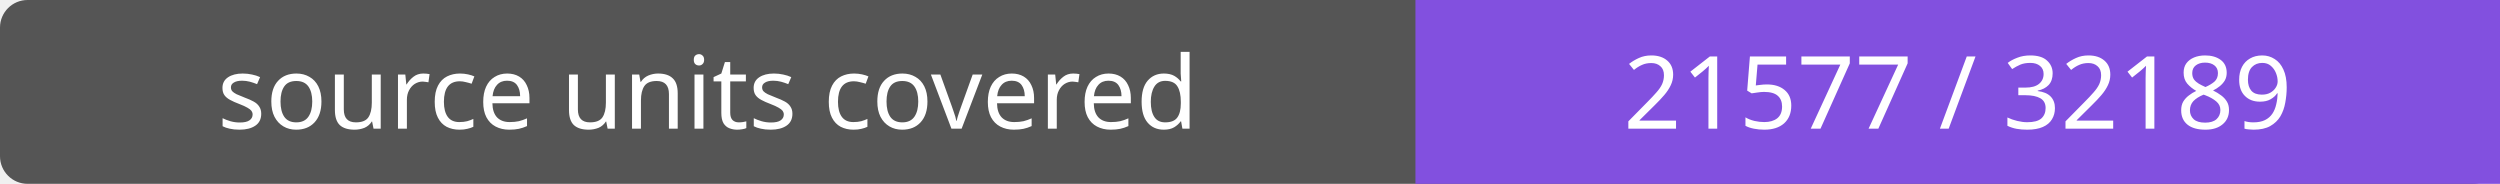
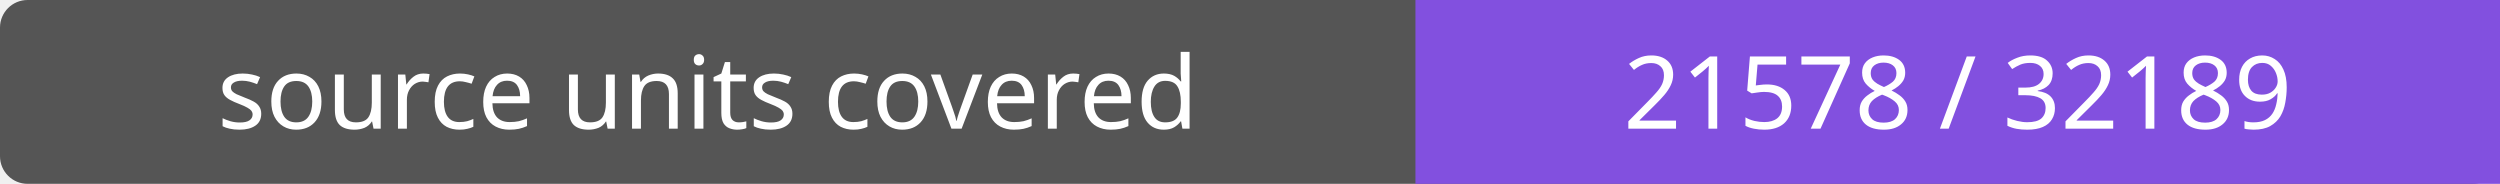
- <svg xmlns="http://www.w3.org/2000/svg" width="272" height="20" role="img" aria-label="source units covered: 21577 / 32189">
+ <svg xmlns="http://www.w3.org/2000/svg" width="272" height="20" role="img" aria-label="source units covered: 21578 / 32189">
  <rect width="272" height="20" rx="3" fill="#555" />
  <path fill="#8250df" d="M154 0h118v20H154z" />
  <g fill="#fff" text-anchor="middle" font-family="Verdana,sans-serif" font-size="11">
    <text x="77.0" y="14">source units covered</text>
-     <text x="213.0" y="14">21577 / 32189</text>
+     <text x="213.0" y="14">21578 / 32189</text>
  </g>
</svg>
